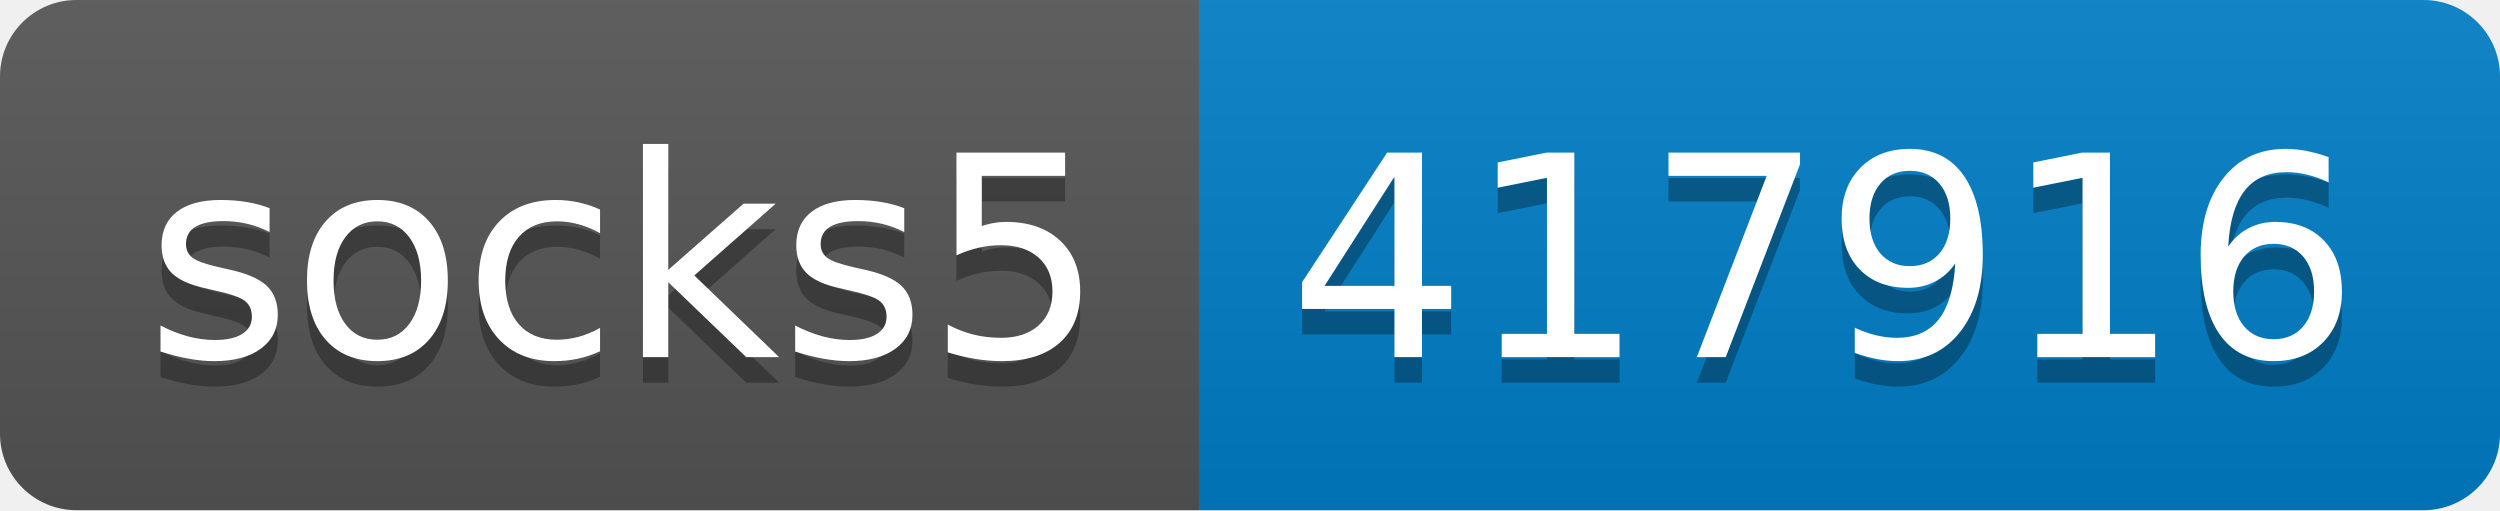
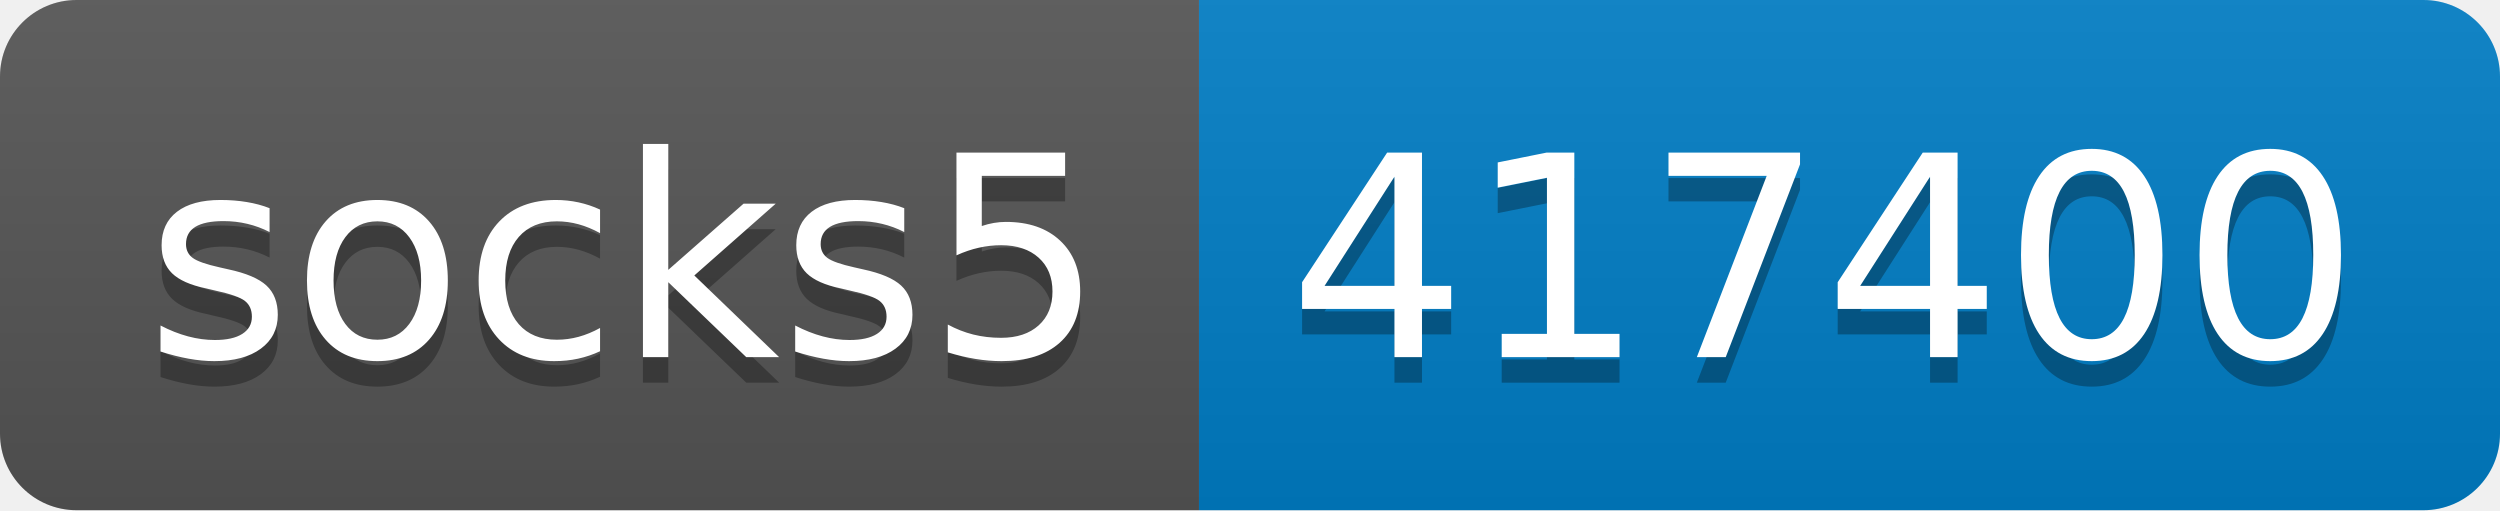
- <svg xmlns="http://www.w3.org/2000/svg" width="98" height="20" role="img" aria-label="socks5: 417916">
+ <svg xmlns="http://www.w3.org/2000/svg" width="98" height="20" role="img" aria-label="socks5: 417400">
  <linearGradient id="s" x2="0" y2="100%">
    <stop offset="0" stop-color="#bbb" stop-opacity=".1" />
    <stop offset="1" stop-opacity=".1" />
  </linearGradient>
  <clipPath id="r">
    <rect width="98" height="20" rx="3" fill="#fff" />
  </clipPath>
  <g clip-path="url(#r)">
    <rect width="47" height="20" fill="#555" />
    <rect x="47" width="51" height="20" fill="#007ec6" />
    <rect width="98" height="20" fill="url(#s)" />
  </g>
  <g fill="#fff" text-anchor="middle" font-family="Verdana,Geneva,DejaVu Sans,sans-serif" text-rendering="geometricPrecision" font-size="110">
    <text aria-hidden="true" x="245" y="150" fill="#010101" fill-opacity=".3" transform="scale(.1)" textLength="370">socks5</text>
    <text x="245" y="140" transform="scale(.1)" fill="#fff" textLength="370">socks5</text>
-     <text aria-hidden="true" x="715" y="150" fill="#010101" fill-opacity=".3" transform="scale(.1)" textLength="410">417916</text>
-     <text x="715" y="140" transform="scale(.1)" fill="#fff" textLength="410">417916</text>
+     <text aria-hidden="true" x="715" y="150" fill="#010101" fill-opacity=".3" transform="scale(.1)" textLength="410">417400</text>
+     <text x="715" y="140" transform="scale(.1)" fill="#fff" textLength="410">417400</text>
  </g>
</svg>
